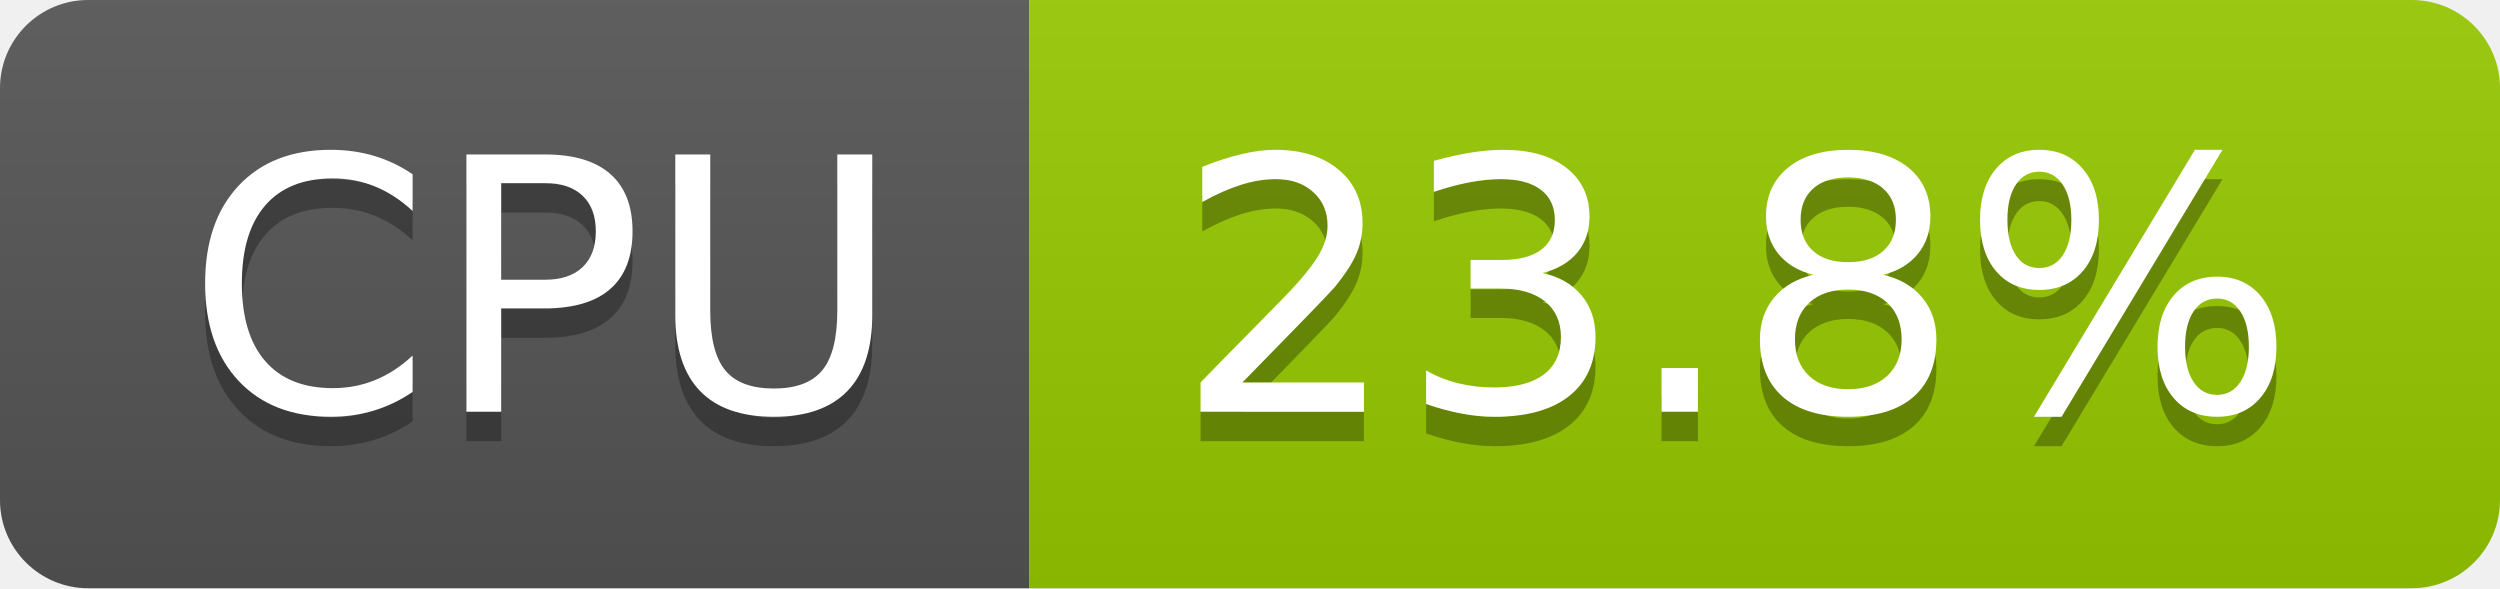
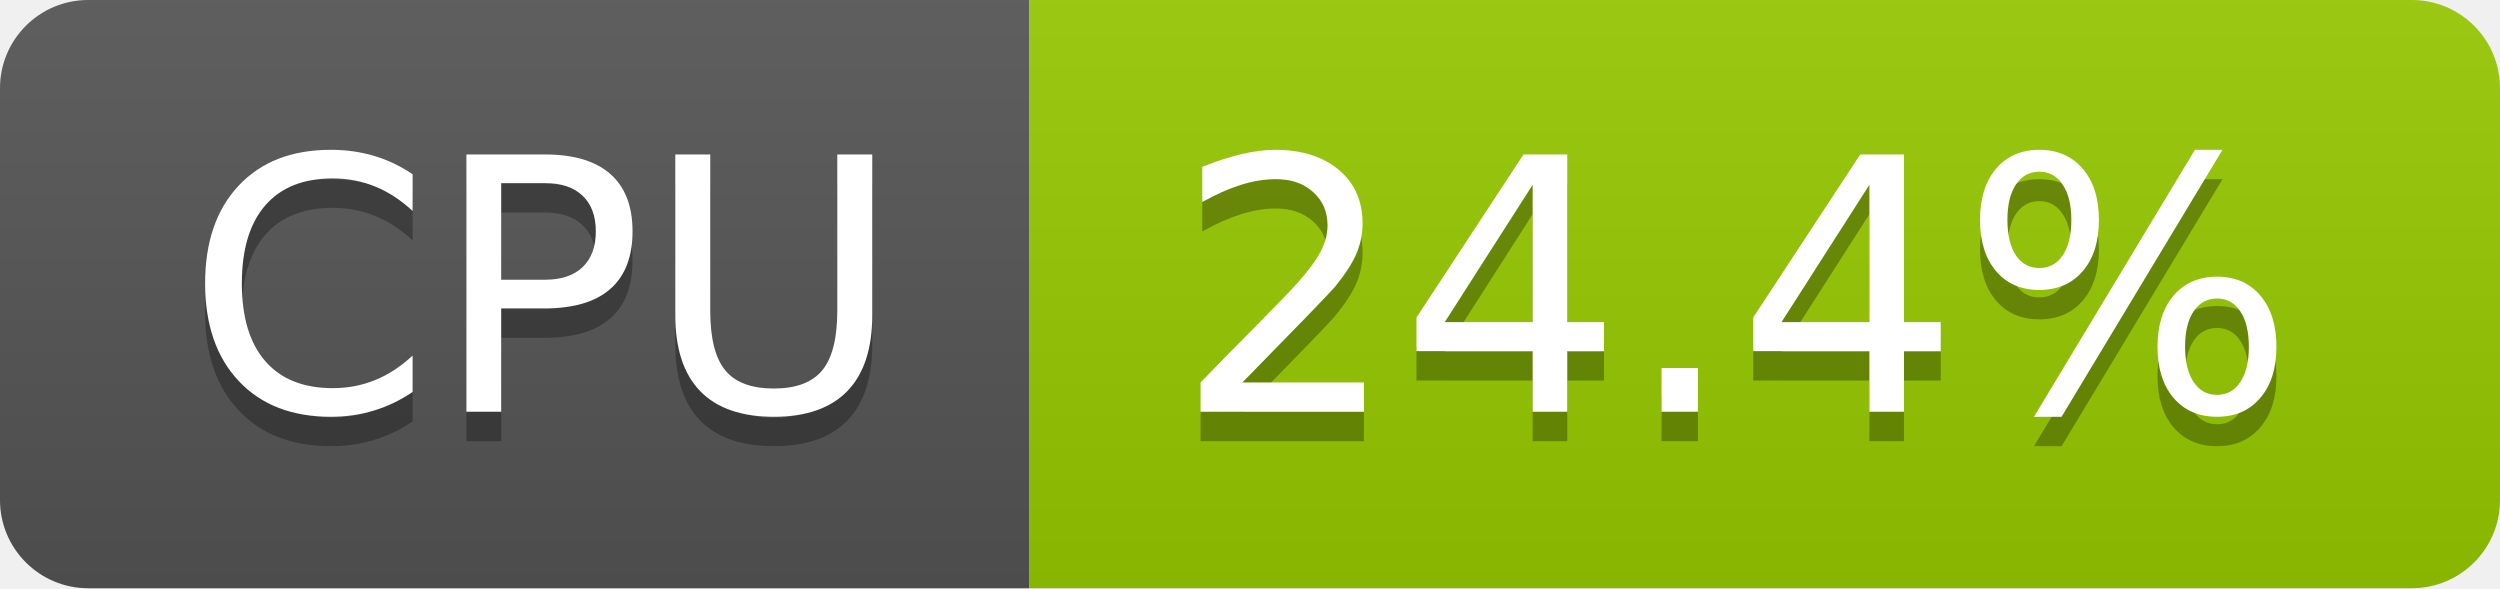
- <svg xmlns="http://www.w3.org/2000/svg" width="85" height="20" role="img" aria-label="CPU: 23.8%">
+ <svg xmlns="http://www.w3.org/2000/svg" width="85" height="20" role="img" aria-label="CPU: 24.4%">
  <linearGradient id="s" x2="0" y2="100%">
    <stop offset="0" stop-color="#bbb" stop-opacity=".1" />
    <stop offset="1" stop-opacity=".1" />
  </linearGradient>
  <clipPath id="r">
    <rect width="85" height="20" rx="3" fill="#fff" />
  </clipPath>
  <g clip-path="url(#r)">
    <rect width="35" height="20" fill="#555" />
    <rect x="35" width="50" height="20" fill="#97ca00" />
    <rect width="85" height="20" fill="url(#s)" />
  </g>
  <g fill="#fff" text-anchor="middle" font-family="Verdana,Geneva,DejaVu Sans,sans-serif" text-rendering="geometricPrecision" font-size="120">
    <text aria-hidden="true" x="185" y="150" fill="#010101" fill-opacity=".3" transform="scale(.1)" textLength="247">CPU</text>
    <text x="185" y="140" transform="scale(.1)" fill="#fff" textLength="247">CPU</text>
-     <text aria-hidden="true" x="590" y="150" fill="#010101" fill-opacity=".3" transform="scale(.1)" textLength="390">23.8%</text>
-     <text x="590" y="140" transform="scale(.1)" fill="#fff" textLength="390">23.8%</text>
+     <text aria-hidden="true" x="590" y="150" fill="#010101" fill-opacity=".3" transform="scale(.1)" textLength="390">24.4%</text>
+     <text x="590" y="140" transform="scale(.1)" fill="#fff" textLength="390">24.4%</text>
  </g>
</svg>
